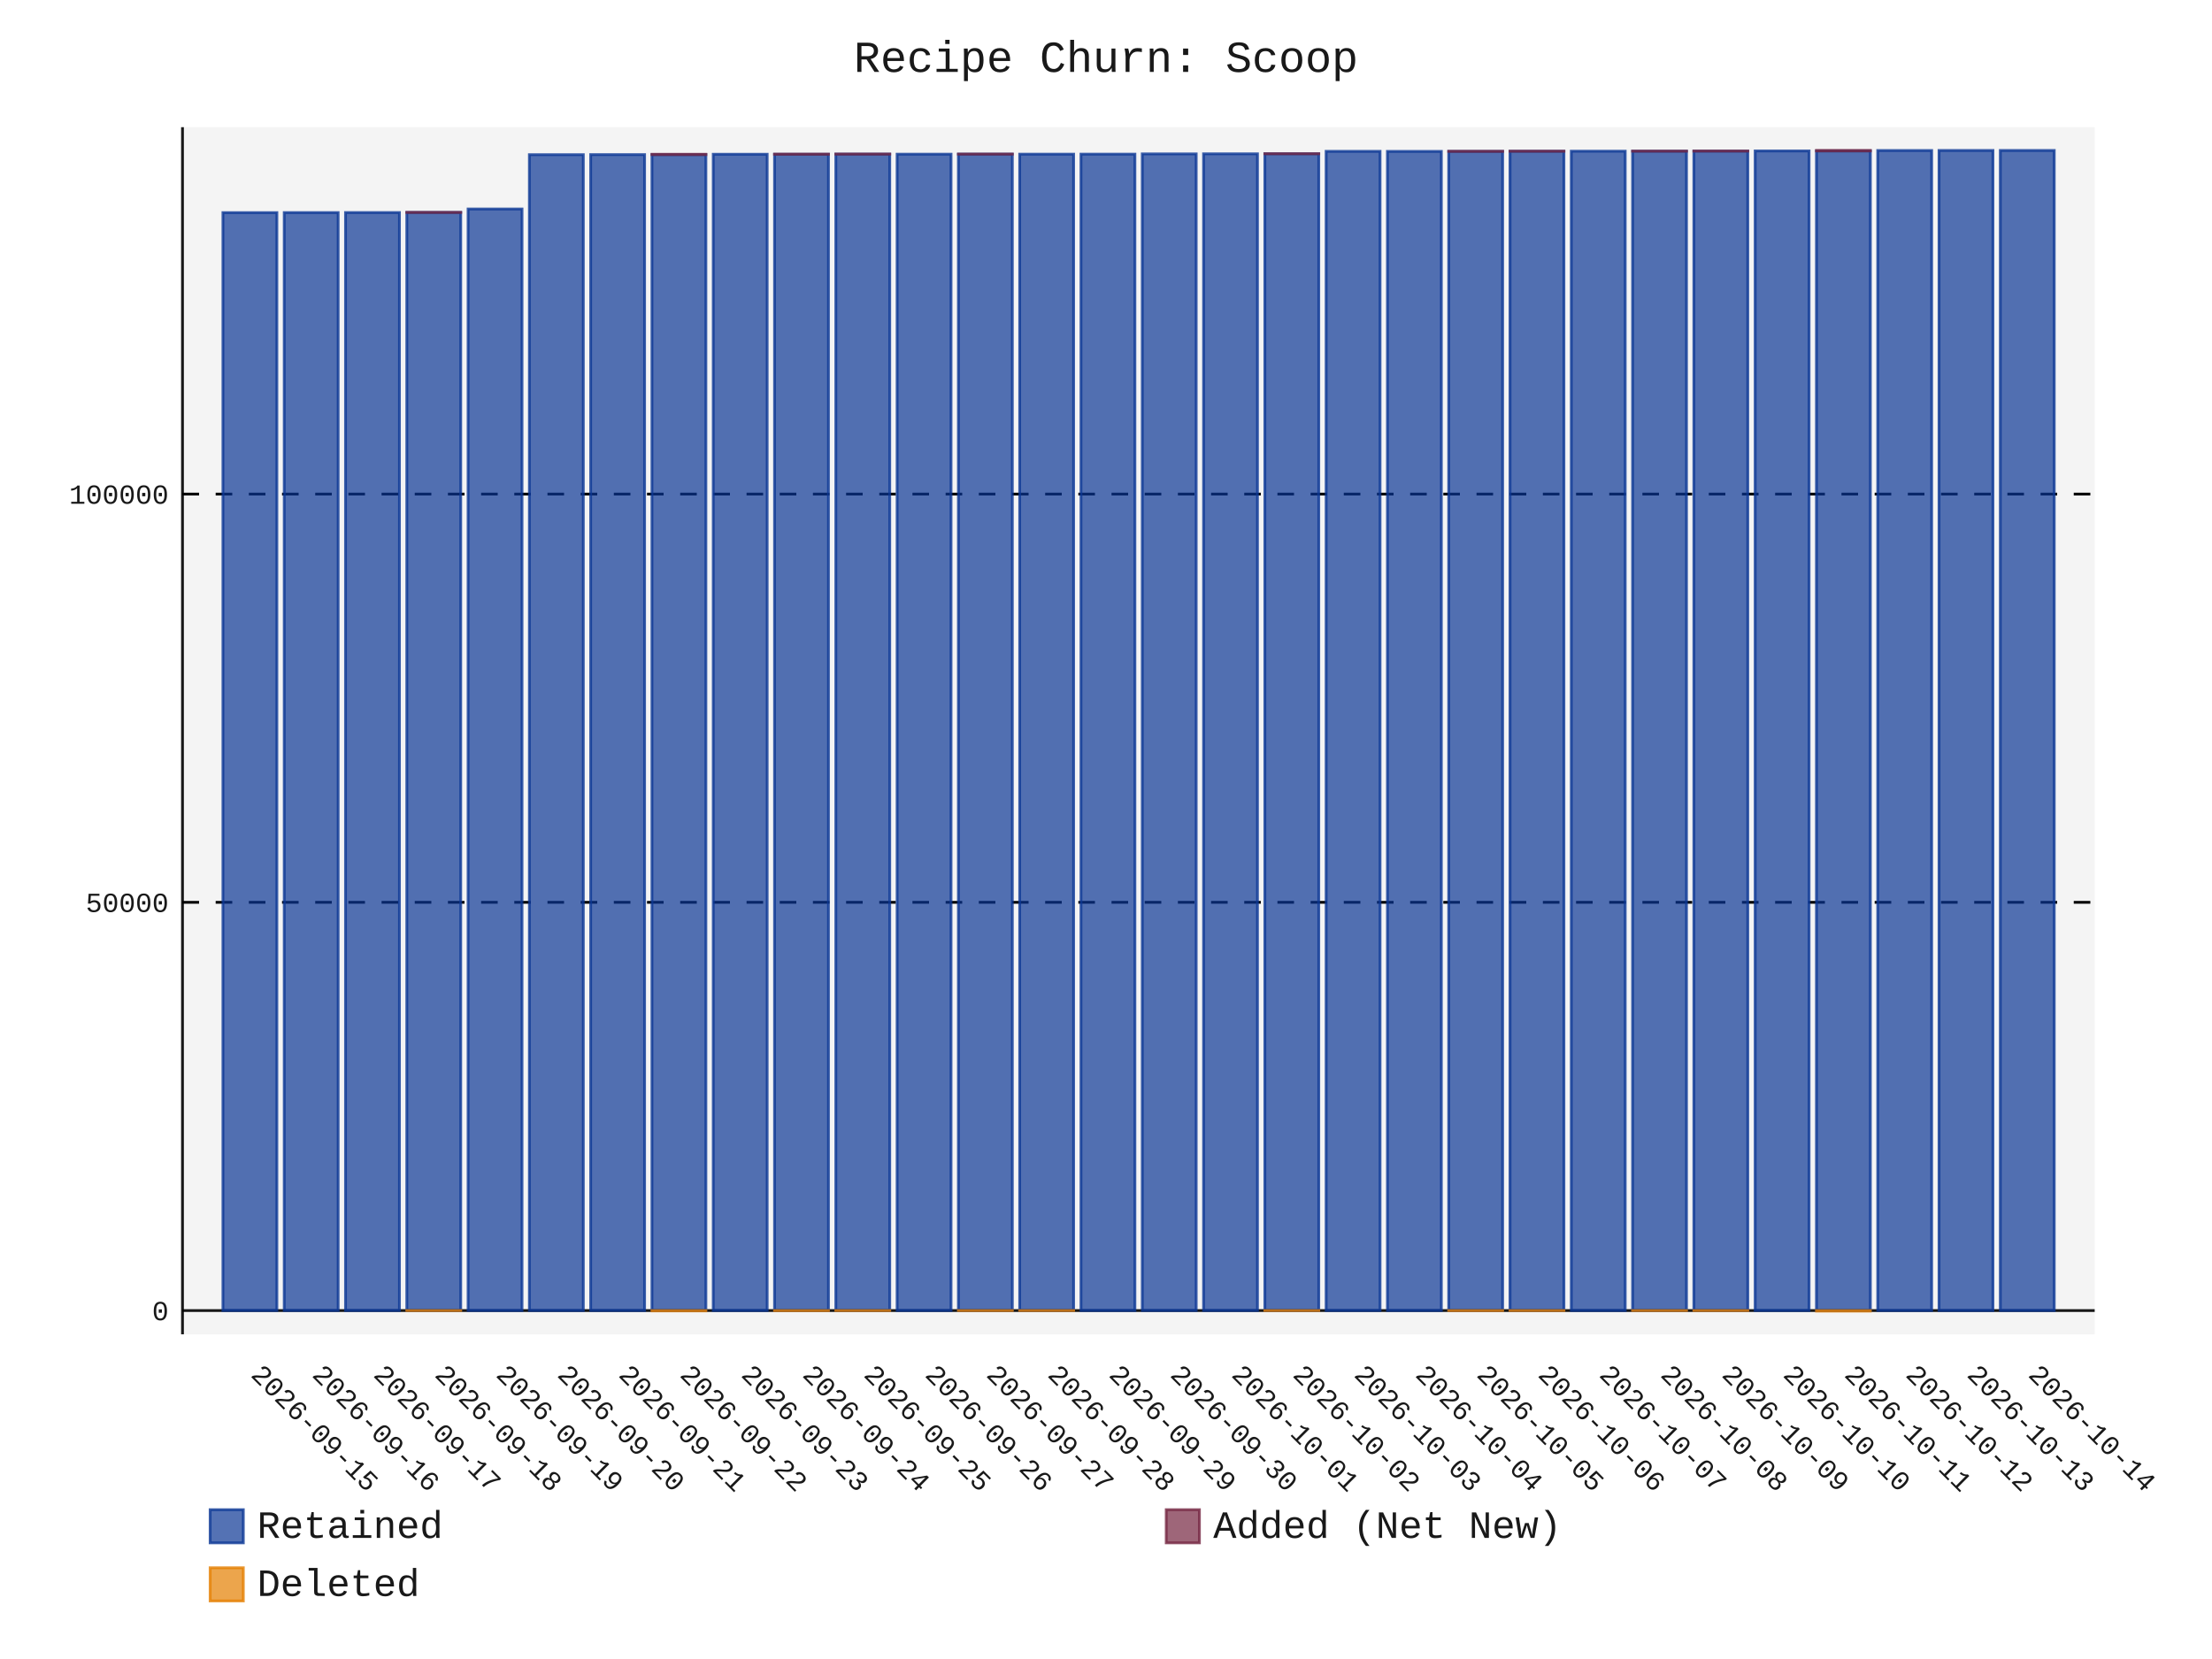
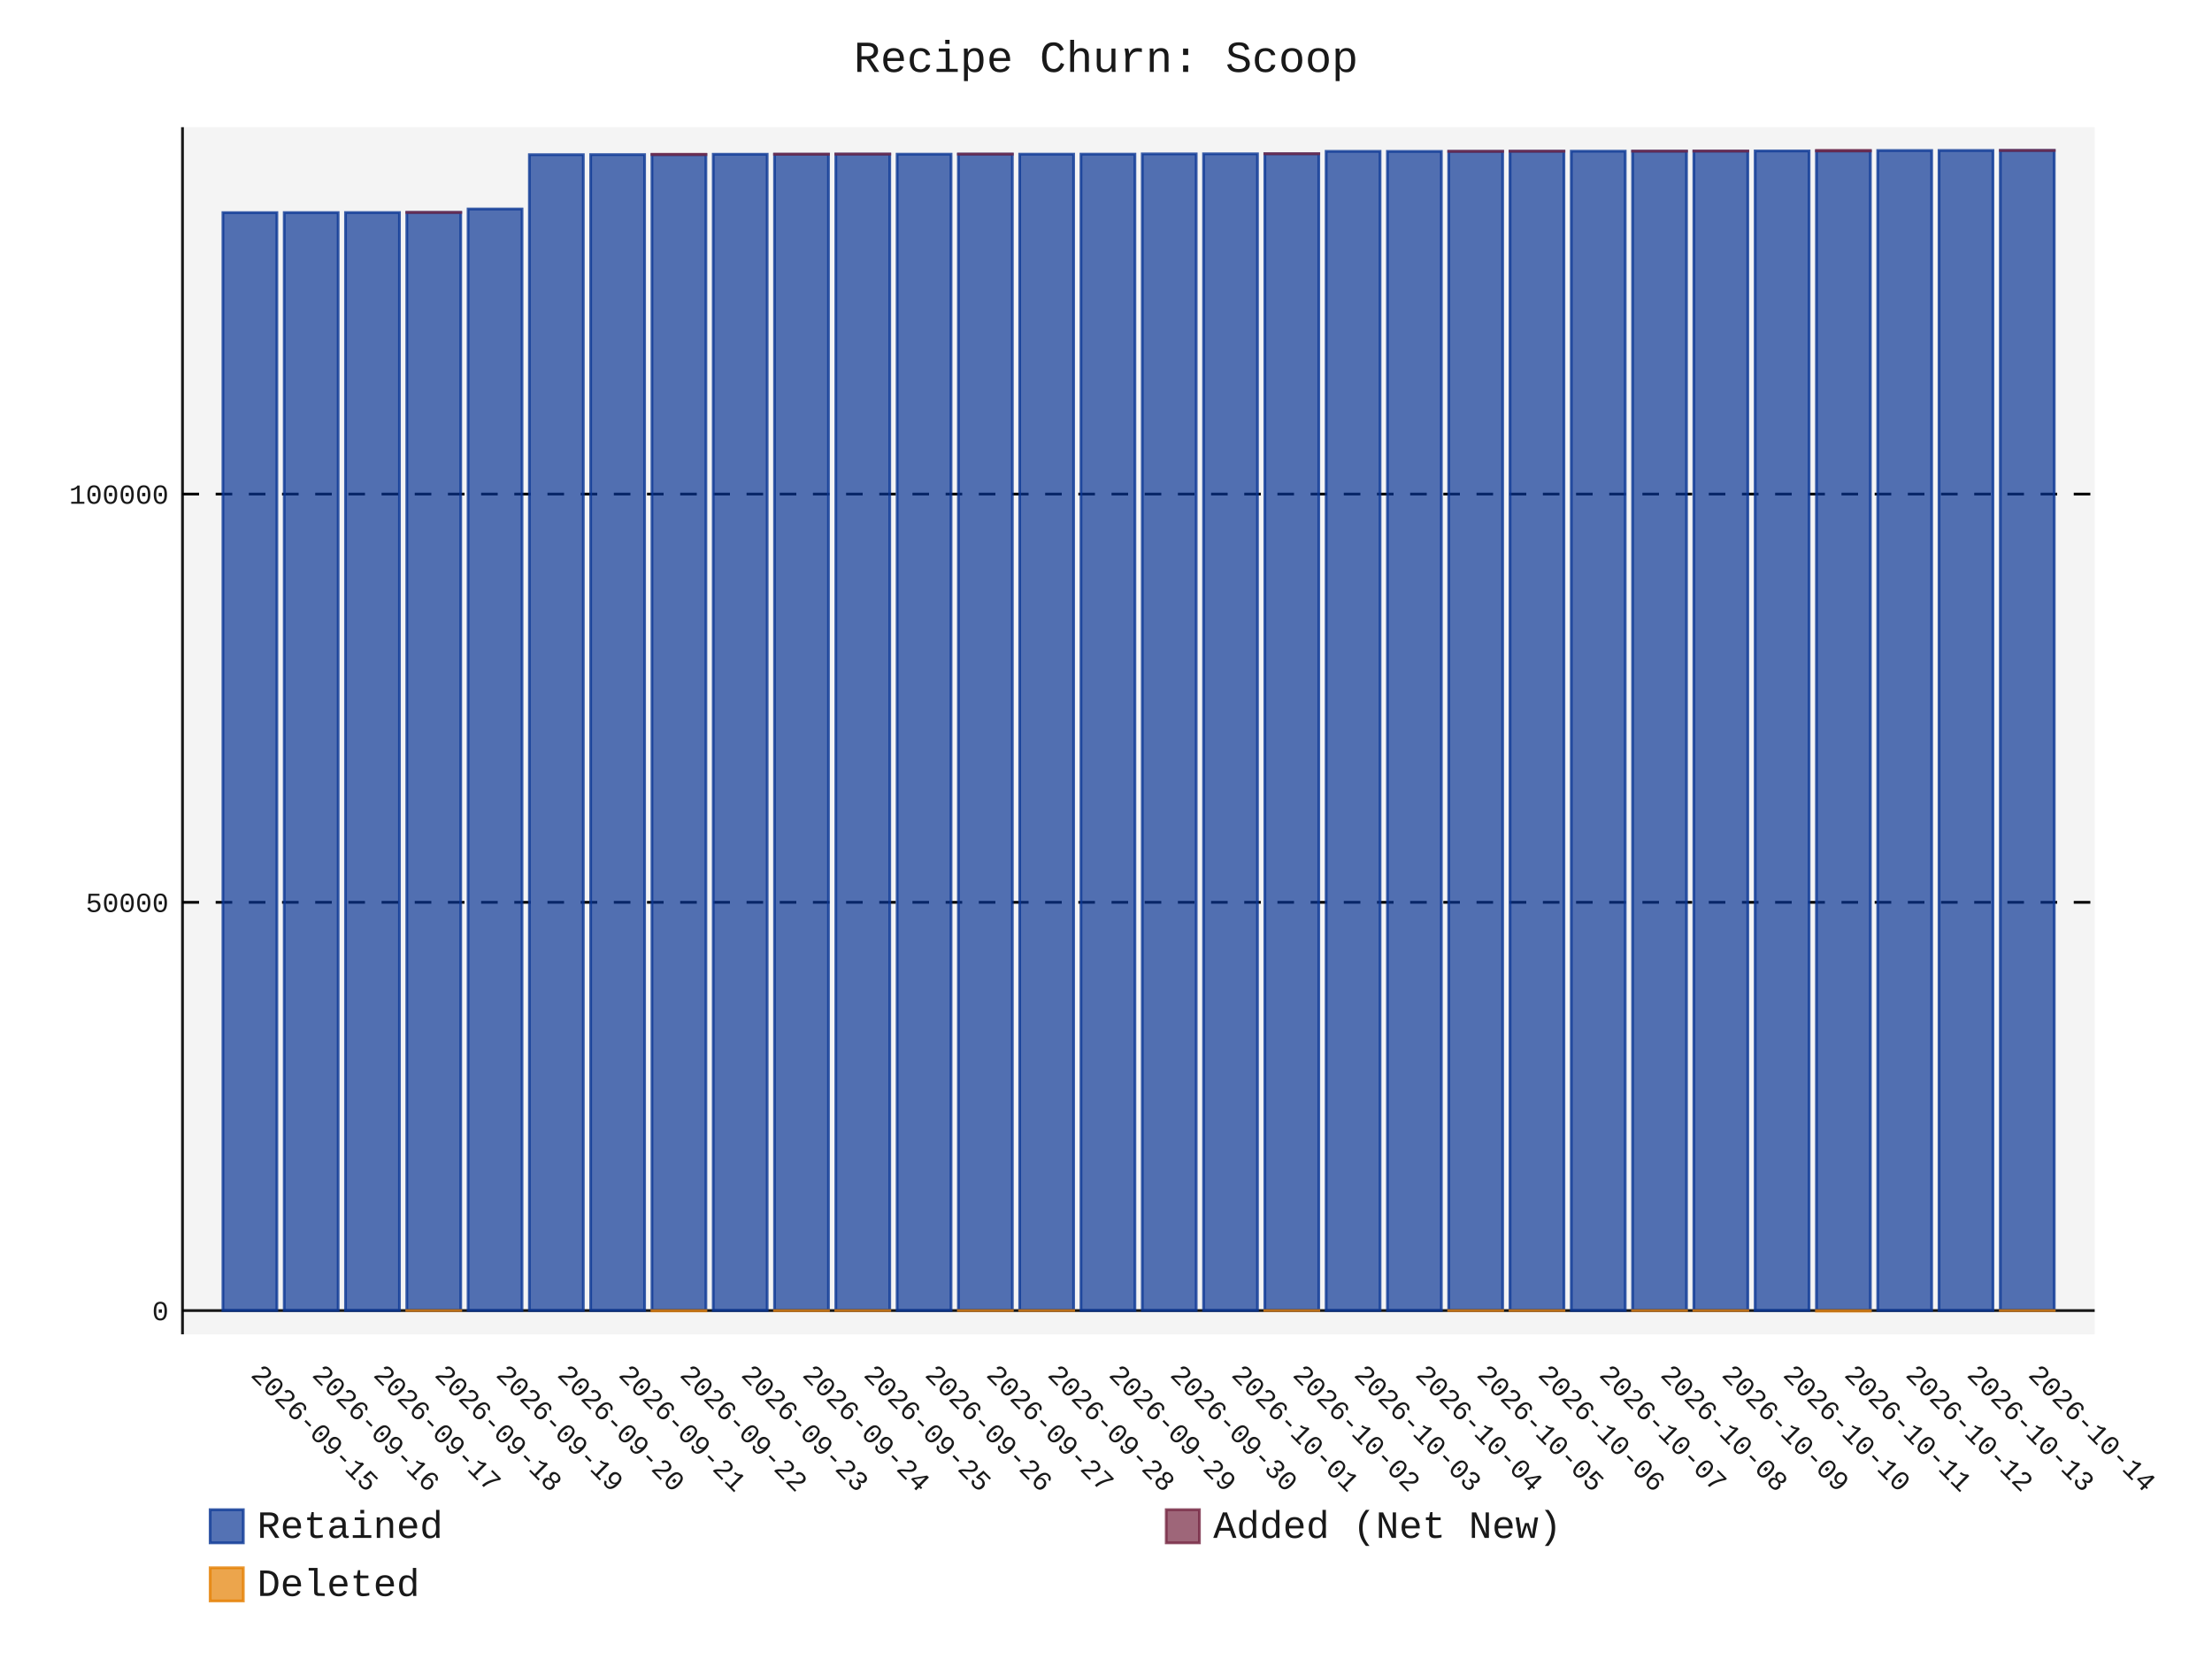
- <svg xmlns="http://www.w3.org/2000/svg" id="chart-2f1588d4-41f0-485a-9c06-d2324a3555c1" class="pygal-chart" viewBox="0 0 800 600">
+ <svg xmlns="http://www.w3.org/2000/svg" id="chart-e71af304-2ddf-4c70-80a6-e0cc344e210e" class="pygal-chart" viewBox="0 0 800 600">
  <defs>
-     <style type="text/css">#chart-2f1588d4-41f0-485a-9c06-d2324a3555c1{-webkit-user-select:none;-webkit-font-smoothing:antialiased;font-family:Consolas,"Liberation Mono",Menlo,Courier,monospace}#chart-2f1588d4-41f0-485a-9c06-d2324a3555c1 .title{font-family:Consolas,"Liberation Mono",Menlo,Courier,monospace;font-size:16px}#chart-2f1588d4-41f0-485a-9c06-d2324a3555c1 .legends .legend text{font-family:Consolas,"Liberation Mono",Menlo,Courier,monospace;font-size:14px}#chart-2f1588d4-41f0-485a-9c06-d2324a3555c1 .axis text{font-family:Consolas,"Liberation Mono",Menlo,Courier,monospace;font-size:10px}#chart-2f1588d4-41f0-485a-9c06-d2324a3555c1 .axis text.major{font-family:Consolas,"Liberation Mono",Menlo,Courier,monospace;font-size:10px}#chart-2f1588d4-41f0-485a-9c06-d2324a3555c1 .text-overlay text.value{font-family:Consolas,"Liberation Mono",Menlo,Courier,monospace;font-size:16px}#chart-2f1588d4-41f0-485a-9c06-d2324a3555c1 .text-overlay text.label{font-family:Consolas,"Liberation Mono",Menlo,Courier,monospace;font-size:10px}#chart-2f1588d4-41f0-485a-9c06-d2324a3555c1 .tooltip{font-family:Consolas,"Liberation Mono",Menlo,Courier,monospace;font-size:14px}#chart-2f1588d4-41f0-485a-9c06-d2324a3555c1 text.no_data{font-family:Consolas,"Liberation Mono",Menlo,Courier,monospace;font-size:64px}
- #chart-2f1588d4-41f0-485a-9c06-d2324a3555c1{background-color:transparent}#chart-2f1588d4-41f0-485a-9c06-d2324a3555c1 path,#chart-2f1588d4-41f0-485a-9c06-d2324a3555c1 line,#chart-2f1588d4-41f0-485a-9c06-d2324a3555c1 rect,#chart-2f1588d4-41f0-485a-9c06-d2324a3555c1 circle{-webkit-transition:150ms;-moz-transition:150ms;transition:150ms}#chart-2f1588d4-41f0-485a-9c06-d2324a3555c1 .graph &gt; .background{fill:transparent}#chart-2f1588d4-41f0-485a-9c06-d2324a3555c1 .plot &gt; .background{fill:rgba(240,240,240,0.7)}#chart-2f1588d4-41f0-485a-9c06-d2324a3555c1 .graph{fill:rgba(0,0,0,0.9)}#chart-2f1588d4-41f0-485a-9c06-d2324a3555c1 text.no_data{fill:rgba(0,0,0,0.9)}#chart-2f1588d4-41f0-485a-9c06-d2324a3555c1 .title{fill:rgba(0,0,0,0.9)}#chart-2f1588d4-41f0-485a-9c06-d2324a3555c1 .legends .legend text{fill:rgba(0,0,0,0.9)}#chart-2f1588d4-41f0-485a-9c06-d2324a3555c1 .legends .legend:hover text{fill:rgba(0,0,0,0.9)}#chart-2f1588d4-41f0-485a-9c06-d2324a3555c1 .axis .line{stroke:rgba(0,0,0,0.9)}#chart-2f1588d4-41f0-485a-9c06-d2324a3555c1 .axis .guide.line{stroke:rgba(0,0,0,0.5)}#chart-2f1588d4-41f0-485a-9c06-d2324a3555c1 .axis .major.line{stroke:rgba(0,0,0,0.9)}#chart-2f1588d4-41f0-485a-9c06-d2324a3555c1 .axis text.major{fill:rgba(0,0,0,0.9)}#chart-2f1588d4-41f0-485a-9c06-d2324a3555c1 .axis.y .guides:hover .guide.line,#chart-2f1588d4-41f0-485a-9c06-d2324a3555c1 .line-graph .axis.x .guides:hover .guide.line,#chart-2f1588d4-41f0-485a-9c06-d2324a3555c1 .stackedline-graph .axis.x .guides:hover .guide.line,#chart-2f1588d4-41f0-485a-9c06-d2324a3555c1 .xy-graph .axis.x .guides:hover .guide.line{stroke:rgba(0,0,0,0.9)}#chart-2f1588d4-41f0-485a-9c06-d2324a3555c1 .axis .guides:hover text{fill:rgba(0,0,0,0.9)}#chart-2f1588d4-41f0-485a-9c06-d2324a3555c1 .reactive{fill-opacity:.7;stroke-opacity:.8;stroke-width:1}#chart-2f1588d4-41f0-485a-9c06-d2324a3555c1 .ci{stroke:rgba(0,0,0,0.9)}#chart-2f1588d4-41f0-485a-9c06-d2324a3555c1 .reactive.active,#chart-2f1588d4-41f0-485a-9c06-d2324a3555c1 .active .reactive{fill-opacity:.8;stroke-opacity:.9;stroke-width:4}#chart-2f1588d4-41f0-485a-9c06-d2324a3555c1 .ci .reactive.active{stroke-width:1.5}#chart-2f1588d4-41f0-485a-9c06-d2324a3555c1 .series text{fill:rgba(0,0,0,0.9)}#chart-2f1588d4-41f0-485a-9c06-d2324a3555c1 .tooltip rect{fill:rgba(240,240,240,0.7);stroke:rgba(0,0,0,0.9);-webkit-transition:opacity 150ms;-moz-transition:opacity 150ms;transition:opacity 150ms}#chart-2f1588d4-41f0-485a-9c06-d2324a3555c1 .tooltip .label{fill:rgba(0,0,0,0.9)}#chart-2f1588d4-41f0-485a-9c06-d2324a3555c1 .tooltip .label{fill:rgba(0,0,0,0.9)}#chart-2f1588d4-41f0-485a-9c06-d2324a3555c1 .tooltip .legend{font-size:.8em;fill:rgba(0,0,0,0.5)}#chart-2f1588d4-41f0-485a-9c06-d2324a3555c1 .tooltip .x_label{font-size:.6em;fill:rgba(0,0,0,0.9)}#chart-2f1588d4-41f0-485a-9c06-d2324a3555c1 .tooltip .xlink{font-size:.5em;text-decoration:underline}#chart-2f1588d4-41f0-485a-9c06-d2324a3555c1 .tooltip .value{font-size:1.5em}#chart-2f1588d4-41f0-485a-9c06-d2324a3555c1 .bound{font-size:.5em}#chart-2f1588d4-41f0-485a-9c06-d2324a3555c1 .max-value{font-size:.75em;fill:rgba(0,0,0,0.5)}#chart-2f1588d4-41f0-485a-9c06-d2324a3555c1 .map-element{fill:rgba(240,240,240,0.7);stroke:rgba(0,0,0,0.5) !important}#chart-2f1588d4-41f0-485a-9c06-d2324a3555c1 .map-element .reactive{fill-opacity:inherit;stroke-opacity:inherit}#chart-2f1588d4-41f0-485a-9c06-d2324a3555c1 .color-0,#chart-2f1588d4-41f0-485a-9c06-d2324a3555c1 .color-0 a:visited{stroke:rgb(12,55,149);fill:rgb(12,55,149)}#chart-2f1588d4-41f0-485a-9c06-d2324a3555c1 .color-1,#chart-2f1588d4-41f0-485a-9c06-d2324a3555c1 .color-1 a:visited{stroke:rgb(117,38,65);fill:rgb(117,38,65)}#chart-2f1588d4-41f0-485a-9c06-d2324a3555c1 .color-2,#chart-2f1588d4-41f0-485a-9c06-d2324a3555c1 .color-2 a:visited{stroke:rgb(228,127,0);fill:rgb(228,127,0)}#chart-2f1588d4-41f0-485a-9c06-d2324a3555c1 .text-overlay .color-0 text{fill:black}#chart-2f1588d4-41f0-485a-9c06-d2324a3555c1 .text-overlay .color-1 text{fill:black}#chart-2f1588d4-41f0-485a-9c06-d2324a3555c1 .text-overlay .color-2 text{fill:black}
- #chart-2f1588d4-41f0-485a-9c06-d2324a3555c1 text.no_data{text-anchor:middle}#chart-2f1588d4-41f0-485a-9c06-d2324a3555c1 .guide.line{fill:none}#chart-2f1588d4-41f0-485a-9c06-d2324a3555c1 .centered{text-anchor:middle}#chart-2f1588d4-41f0-485a-9c06-d2324a3555c1 .title{text-anchor:middle}#chart-2f1588d4-41f0-485a-9c06-d2324a3555c1 .legends .legend text{fill-opacity:1}#chart-2f1588d4-41f0-485a-9c06-d2324a3555c1 .axis.x text{text-anchor:middle}#chart-2f1588d4-41f0-485a-9c06-d2324a3555c1 .axis.x:not(.web) text[transform]{text-anchor:start}#chart-2f1588d4-41f0-485a-9c06-d2324a3555c1 .axis.x:not(.web) text[transform].backwards{text-anchor:end}#chart-2f1588d4-41f0-485a-9c06-d2324a3555c1 .axis.y text{text-anchor:end}#chart-2f1588d4-41f0-485a-9c06-d2324a3555c1 .axis.y text[transform].backwards{text-anchor:start}#chart-2f1588d4-41f0-485a-9c06-d2324a3555c1 .axis.y2 text{text-anchor:start}#chart-2f1588d4-41f0-485a-9c06-d2324a3555c1 .axis.y2 text[transform].backwards{text-anchor:end}#chart-2f1588d4-41f0-485a-9c06-d2324a3555c1 .axis .guide.line{stroke-dasharray:4,4;stroke:black}#chart-2f1588d4-41f0-485a-9c06-d2324a3555c1 .axis .major.guide.line{stroke-dasharray:6,6;stroke:black}#chart-2f1588d4-41f0-485a-9c06-d2324a3555c1 .horizontal .axis.y .guide.line,#chart-2f1588d4-41f0-485a-9c06-d2324a3555c1 .horizontal .axis.y2 .guide.line,#chart-2f1588d4-41f0-485a-9c06-d2324a3555c1 .vertical .axis.x .guide.line{opacity:0}#chart-2f1588d4-41f0-485a-9c06-d2324a3555c1 .horizontal .axis.always_show .guide.line,#chart-2f1588d4-41f0-485a-9c06-d2324a3555c1 .vertical .axis.always_show .guide.line{opacity:1 !important}#chart-2f1588d4-41f0-485a-9c06-d2324a3555c1 .axis.y .guides:hover .guide.line,#chart-2f1588d4-41f0-485a-9c06-d2324a3555c1 .axis.y2 .guides:hover .guide.line,#chart-2f1588d4-41f0-485a-9c06-d2324a3555c1 .axis.x .guides:hover .guide.line{opacity:1}#chart-2f1588d4-41f0-485a-9c06-d2324a3555c1 .axis .guides:hover text{opacity:1}#chart-2f1588d4-41f0-485a-9c06-d2324a3555c1 .nofill{fill:none}#chart-2f1588d4-41f0-485a-9c06-d2324a3555c1 .subtle-fill{fill-opacity:.2}#chart-2f1588d4-41f0-485a-9c06-d2324a3555c1 .dot{stroke-width:1px;fill-opacity:1;stroke-opacity:1}#chart-2f1588d4-41f0-485a-9c06-d2324a3555c1 .dot.active{stroke-width:5px}#chart-2f1588d4-41f0-485a-9c06-d2324a3555c1 .dot.negative{fill:transparent}#chart-2f1588d4-41f0-485a-9c06-d2324a3555c1 text,#chart-2f1588d4-41f0-485a-9c06-d2324a3555c1 tspan{stroke:none !important}#chart-2f1588d4-41f0-485a-9c06-d2324a3555c1 .series text.active{opacity:1}#chart-2f1588d4-41f0-485a-9c06-d2324a3555c1 .tooltip rect{fill-opacity:.95;stroke-width:.5}#chart-2f1588d4-41f0-485a-9c06-d2324a3555c1 .tooltip text{fill-opacity:1}#chart-2f1588d4-41f0-485a-9c06-d2324a3555c1 .showable{visibility:hidden}#chart-2f1588d4-41f0-485a-9c06-d2324a3555c1 .showable.shown{visibility:visible}#chart-2f1588d4-41f0-485a-9c06-d2324a3555c1 .gauge-background{fill:rgba(229,229,229,1);stroke:none}#chart-2f1588d4-41f0-485a-9c06-d2324a3555c1 .bg-lines{stroke:transparent;stroke-width:2px}</style>
+     <style type="text/css">#chart-e71af304-2ddf-4c70-80a6-e0cc344e210e{-webkit-user-select:none;-webkit-font-smoothing:antialiased;font-family:Consolas,"Liberation Mono",Menlo,Courier,monospace}#chart-e71af304-2ddf-4c70-80a6-e0cc344e210e .title{font-family:Consolas,"Liberation Mono",Menlo,Courier,monospace;font-size:16px}#chart-e71af304-2ddf-4c70-80a6-e0cc344e210e .legends .legend text{font-family:Consolas,"Liberation Mono",Menlo,Courier,monospace;font-size:14px}#chart-e71af304-2ddf-4c70-80a6-e0cc344e210e .axis text{font-family:Consolas,"Liberation Mono",Menlo,Courier,monospace;font-size:10px}#chart-e71af304-2ddf-4c70-80a6-e0cc344e210e .axis text.major{font-family:Consolas,"Liberation Mono",Menlo,Courier,monospace;font-size:10px}#chart-e71af304-2ddf-4c70-80a6-e0cc344e210e .text-overlay text.value{font-family:Consolas,"Liberation Mono",Menlo,Courier,monospace;font-size:16px}#chart-e71af304-2ddf-4c70-80a6-e0cc344e210e .text-overlay text.label{font-family:Consolas,"Liberation Mono",Menlo,Courier,monospace;font-size:10px}#chart-e71af304-2ddf-4c70-80a6-e0cc344e210e .tooltip{font-family:Consolas,"Liberation Mono",Menlo,Courier,monospace;font-size:14px}#chart-e71af304-2ddf-4c70-80a6-e0cc344e210e text.no_data{font-family:Consolas,"Liberation Mono",Menlo,Courier,monospace;font-size:64px}
+ #chart-e71af304-2ddf-4c70-80a6-e0cc344e210e{background-color:transparent}#chart-e71af304-2ddf-4c70-80a6-e0cc344e210e path,#chart-e71af304-2ddf-4c70-80a6-e0cc344e210e line,#chart-e71af304-2ddf-4c70-80a6-e0cc344e210e rect,#chart-e71af304-2ddf-4c70-80a6-e0cc344e210e circle{-webkit-transition:150ms;-moz-transition:150ms;transition:150ms}#chart-e71af304-2ddf-4c70-80a6-e0cc344e210e .graph &gt; .background{fill:transparent}#chart-e71af304-2ddf-4c70-80a6-e0cc344e210e .plot &gt; .background{fill:rgba(240,240,240,0.7)}#chart-e71af304-2ddf-4c70-80a6-e0cc344e210e .graph{fill:rgba(0,0,0,0.9)}#chart-e71af304-2ddf-4c70-80a6-e0cc344e210e text.no_data{fill:rgba(0,0,0,0.9)}#chart-e71af304-2ddf-4c70-80a6-e0cc344e210e .title{fill:rgba(0,0,0,0.9)}#chart-e71af304-2ddf-4c70-80a6-e0cc344e210e .legends .legend text{fill:rgba(0,0,0,0.9)}#chart-e71af304-2ddf-4c70-80a6-e0cc344e210e .legends .legend:hover text{fill:rgba(0,0,0,0.9)}#chart-e71af304-2ddf-4c70-80a6-e0cc344e210e .axis .line{stroke:rgba(0,0,0,0.9)}#chart-e71af304-2ddf-4c70-80a6-e0cc344e210e .axis .guide.line{stroke:rgba(0,0,0,0.5)}#chart-e71af304-2ddf-4c70-80a6-e0cc344e210e .axis .major.line{stroke:rgba(0,0,0,0.9)}#chart-e71af304-2ddf-4c70-80a6-e0cc344e210e .axis text.major{fill:rgba(0,0,0,0.9)}#chart-e71af304-2ddf-4c70-80a6-e0cc344e210e .axis.y .guides:hover .guide.line,#chart-e71af304-2ddf-4c70-80a6-e0cc344e210e .line-graph .axis.x .guides:hover .guide.line,#chart-e71af304-2ddf-4c70-80a6-e0cc344e210e .stackedline-graph .axis.x .guides:hover .guide.line,#chart-e71af304-2ddf-4c70-80a6-e0cc344e210e .xy-graph .axis.x .guides:hover .guide.line{stroke:rgba(0,0,0,0.9)}#chart-e71af304-2ddf-4c70-80a6-e0cc344e210e .axis .guides:hover text{fill:rgba(0,0,0,0.9)}#chart-e71af304-2ddf-4c70-80a6-e0cc344e210e .reactive{fill-opacity:.7;stroke-opacity:.8;stroke-width:1}#chart-e71af304-2ddf-4c70-80a6-e0cc344e210e .ci{stroke:rgba(0,0,0,0.9)}#chart-e71af304-2ddf-4c70-80a6-e0cc344e210e .reactive.active,#chart-e71af304-2ddf-4c70-80a6-e0cc344e210e .active .reactive{fill-opacity:.8;stroke-opacity:.9;stroke-width:4}#chart-e71af304-2ddf-4c70-80a6-e0cc344e210e .ci .reactive.active{stroke-width:1.5}#chart-e71af304-2ddf-4c70-80a6-e0cc344e210e .series text{fill:rgba(0,0,0,0.9)}#chart-e71af304-2ddf-4c70-80a6-e0cc344e210e .tooltip rect{fill:rgba(240,240,240,0.7);stroke:rgba(0,0,0,0.9);-webkit-transition:opacity 150ms;-moz-transition:opacity 150ms;transition:opacity 150ms}#chart-e71af304-2ddf-4c70-80a6-e0cc344e210e .tooltip .label{fill:rgba(0,0,0,0.9)}#chart-e71af304-2ddf-4c70-80a6-e0cc344e210e .tooltip .label{fill:rgba(0,0,0,0.9)}#chart-e71af304-2ddf-4c70-80a6-e0cc344e210e .tooltip .legend{font-size:.8em;fill:rgba(0,0,0,0.5)}#chart-e71af304-2ddf-4c70-80a6-e0cc344e210e .tooltip .x_label{font-size:.6em;fill:rgba(0,0,0,0.9)}#chart-e71af304-2ddf-4c70-80a6-e0cc344e210e .tooltip .xlink{font-size:.5em;text-decoration:underline}#chart-e71af304-2ddf-4c70-80a6-e0cc344e210e .tooltip .value{font-size:1.5em}#chart-e71af304-2ddf-4c70-80a6-e0cc344e210e .bound{font-size:.5em}#chart-e71af304-2ddf-4c70-80a6-e0cc344e210e .max-value{font-size:.75em;fill:rgba(0,0,0,0.5)}#chart-e71af304-2ddf-4c70-80a6-e0cc344e210e .map-element{fill:rgba(240,240,240,0.7);stroke:rgba(0,0,0,0.5) !important}#chart-e71af304-2ddf-4c70-80a6-e0cc344e210e .map-element .reactive{fill-opacity:inherit;stroke-opacity:inherit}#chart-e71af304-2ddf-4c70-80a6-e0cc344e210e .color-0,#chart-e71af304-2ddf-4c70-80a6-e0cc344e210e .color-0 a:visited{stroke:rgb(12,55,149);fill:rgb(12,55,149)}#chart-e71af304-2ddf-4c70-80a6-e0cc344e210e .color-1,#chart-e71af304-2ddf-4c70-80a6-e0cc344e210e .color-1 a:visited{stroke:rgb(117,38,65);fill:rgb(117,38,65)}#chart-e71af304-2ddf-4c70-80a6-e0cc344e210e .color-2,#chart-e71af304-2ddf-4c70-80a6-e0cc344e210e .color-2 a:visited{stroke:rgb(228,127,0);fill:rgb(228,127,0)}#chart-e71af304-2ddf-4c70-80a6-e0cc344e210e .text-overlay .color-0 text{fill:black}#chart-e71af304-2ddf-4c70-80a6-e0cc344e210e .text-overlay .color-1 text{fill:black}#chart-e71af304-2ddf-4c70-80a6-e0cc344e210e .text-overlay .color-2 text{fill:black}
+ #chart-e71af304-2ddf-4c70-80a6-e0cc344e210e text.no_data{text-anchor:middle}#chart-e71af304-2ddf-4c70-80a6-e0cc344e210e .guide.line{fill:none}#chart-e71af304-2ddf-4c70-80a6-e0cc344e210e .centered{text-anchor:middle}#chart-e71af304-2ddf-4c70-80a6-e0cc344e210e .title{text-anchor:middle}#chart-e71af304-2ddf-4c70-80a6-e0cc344e210e .legends .legend text{fill-opacity:1}#chart-e71af304-2ddf-4c70-80a6-e0cc344e210e .axis.x text{text-anchor:middle}#chart-e71af304-2ddf-4c70-80a6-e0cc344e210e .axis.x:not(.web) text[transform]{text-anchor:start}#chart-e71af304-2ddf-4c70-80a6-e0cc344e210e .axis.x:not(.web) text[transform].backwards{text-anchor:end}#chart-e71af304-2ddf-4c70-80a6-e0cc344e210e .axis.y text{text-anchor:end}#chart-e71af304-2ddf-4c70-80a6-e0cc344e210e .axis.y text[transform].backwards{text-anchor:start}#chart-e71af304-2ddf-4c70-80a6-e0cc344e210e .axis.y2 text{text-anchor:start}#chart-e71af304-2ddf-4c70-80a6-e0cc344e210e .axis.y2 text[transform].backwards{text-anchor:end}#chart-e71af304-2ddf-4c70-80a6-e0cc344e210e .axis .guide.line{stroke-dasharray:4,4;stroke:black}#chart-e71af304-2ddf-4c70-80a6-e0cc344e210e .axis .major.guide.line{stroke-dasharray:6,6;stroke:black}#chart-e71af304-2ddf-4c70-80a6-e0cc344e210e .horizontal .axis.y .guide.line,#chart-e71af304-2ddf-4c70-80a6-e0cc344e210e .horizontal .axis.y2 .guide.line,#chart-e71af304-2ddf-4c70-80a6-e0cc344e210e .vertical .axis.x .guide.line{opacity:0}#chart-e71af304-2ddf-4c70-80a6-e0cc344e210e .horizontal .axis.always_show .guide.line,#chart-e71af304-2ddf-4c70-80a6-e0cc344e210e .vertical .axis.always_show .guide.line{opacity:1 !important}#chart-e71af304-2ddf-4c70-80a6-e0cc344e210e .axis.y .guides:hover .guide.line,#chart-e71af304-2ddf-4c70-80a6-e0cc344e210e .axis.y2 .guides:hover .guide.line,#chart-e71af304-2ddf-4c70-80a6-e0cc344e210e .axis.x .guides:hover .guide.line{opacity:1}#chart-e71af304-2ddf-4c70-80a6-e0cc344e210e .axis .guides:hover text{opacity:1}#chart-e71af304-2ddf-4c70-80a6-e0cc344e210e .nofill{fill:none}#chart-e71af304-2ddf-4c70-80a6-e0cc344e210e .subtle-fill{fill-opacity:.2}#chart-e71af304-2ddf-4c70-80a6-e0cc344e210e .dot{stroke-width:1px;fill-opacity:1;stroke-opacity:1}#chart-e71af304-2ddf-4c70-80a6-e0cc344e210e .dot.active{stroke-width:5px}#chart-e71af304-2ddf-4c70-80a6-e0cc344e210e .dot.negative{fill:transparent}#chart-e71af304-2ddf-4c70-80a6-e0cc344e210e text,#chart-e71af304-2ddf-4c70-80a6-e0cc344e210e tspan{stroke:none !important}#chart-e71af304-2ddf-4c70-80a6-e0cc344e210e .series text.active{opacity:1}#chart-e71af304-2ddf-4c70-80a6-e0cc344e210e .tooltip rect{fill-opacity:.95;stroke-width:.5}#chart-e71af304-2ddf-4c70-80a6-e0cc344e210e .tooltip text{fill-opacity:1}#chart-e71af304-2ddf-4c70-80a6-e0cc344e210e .showable{visibility:hidden}#chart-e71af304-2ddf-4c70-80a6-e0cc344e210e .showable.shown{visibility:visible}#chart-e71af304-2ddf-4c70-80a6-e0cc344e210e .gauge-background{fill:rgba(229,229,229,1);stroke:none}#chart-e71af304-2ddf-4c70-80a6-e0cc344e210e .bg-lines{stroke:transparent;stroke-width:2px}</style>
  </defs>
  <g class="graph stackedbar-graph vertical">
    <rect x="0" y="0" width="800" height="600" class="background" />
    <g transform="translate(66, 46)" class="plot">
      <rect x="0" y="0" width="691.574" height="436.574" class="background" />
      <g class="axis y always_show">
        <g class="guides">
          <path d="M0 427.983 h691.574" class="axis major line" />
          <text x="-5" y="431.483" class="major">0</text>
        </g>
        <g class="guides">
          <path d="M0 280.337 h691.574" class="major guide line" />
          <text x="-5" y="283.837" class="major">50000</text>
        </g>
        <g class="guides">
          <path d="M0 132.69 h691.574" class="major guide line" />
          <text x="-5" y="136.19" class="major">100000</text>
        </g>
      </g>
      <g class="axis x">
        <path d="M0 0 v436.574" class="line" />
        <g class="guides">
          <path d="M24.382 0 v436.574" class="guide line" />
          <text x="24.382" y="451.574" class="" transform="rotate(45 24.3824 451.5736)">2026-09-15</text>
        </g>
        <g class="guides">
          <path d="M46.548 0 v436.574" class="guide line" />
          <text x="46.548" y="451.574" class="" transform="rotate(45 46.54822 451.5736)">2026-09-16</text>
        </g>
        <g class="guides">
          <path d="M68.714 0 v436.574" class="guide line" />
          <text x="68.714" y="451.574" class="" transform="rotate(45 68.71404 451.5736)">2026-09-17</text>
        </g>
        <g class="guides">
          <path d="M90.88 0 v436.574" class="guide line" />
          <text x="90.88" y="451.574" class="" transform="rotate(45 90.87986 451.5736)">2026-09-18</text>
        </g>
        <g class="guides">
          <path d="M113.046 0 v436.574" class="guide line" />
          <text x="113.046" y="451.574" class="" transform="rotate(45 113.0457 451.5736)">2026-09-19</text>
        </g>
        <g class="guides">
          <path d="M135.212 0 v436.574" class="guide line" />
          <text x="135.212" y="451.574" class="" transform="rotate(45 135.2115 451.5736)">2026-09-20</text>
        </g>
        <g class="guides">
          <path d="M157.377 0 v436.574" class="guide line" />
          <text x="157.377" y="451.574" class="" transform="rotate(45 157.3773 451.5736)">2026-09-21</text>
        </g>
        <g class="guides">
          <path d="M179.543 0 v436.574" class="guide line" />
          <text x="179.543" y="451.574" class="" transform="rotate(45 179.5431 451.5736)">2026-09-22</text>
        </g>
        <g class="guides">
          <path d="M201.709 0 v436.574" class="guide line" />
          <text x="201.709" y="451.574" class="" transform="rotate(45 201.709 451.5736)">2026-09-23</text>
        </g>
        <g class="guides">
          <path d="M223.875 0 v436.574" class="guide line" />
          <text x="223.875" y="451.574" class="" transform="rotate(45 223.8748 451.5736)">2026-09-24</text>
        </g>
        <g class="guides">
          <path d="M246.041 0 v436.574" class="guide line" />
          <text x="246.041" y="451.574" class="" transform="rotate(45 246.0406 451.5736)">2026-09-25</text>
        </g>
        <g class="guides">
          <path d="M268.206 0 v436.574" class="guide line" />
          <text x="268.206" y="451.574" class="" transform="rotate(45 268.2064 451.5736)">2026-09-26</text>
        </g>
        <g class="guides">
          <path d="M290.372 0 v436.574" class="guide line" />
          <text x="290.372" y="451.574" class="" transform="rotate(45 290.3722 451.5736)">2026-09-27</text>
        </g>
        <g class="guides">
          <path d="M312.538 0 v436.574" class="guide line" />
          <text x="312.538" y="451.574" class="" transform="rotate(45 312.5381 451.5736)">2026-09-28</text>
        </g>
        <g class="guides">
          <path d="M334.704 0 v436.574" class="guide line" />
          <text x="334.704" y="451.574" class="" transform="rotate(45 334.7039 451.5736)">2026-09-29</text>
        </g>
        <g class="guides">
          <path d="M356.87 0 v436.574" class="guide line" />
          <text x="356.87" y="451.574" class="" transform="rotate(45 356.8697 451.5736)">2026-09-30</text>
        </g>
        <g class="guides">
          <path d="M379.036 0 v436.574" class="guide line" />
          <text x="379.036" y="451.574" class="" transform="rotate(45 379.0355 451.5736)">2026-10-01</text>
        </g>
        <g class="guides">
          <path d="M401.201 0 v436.574" class="guide line" />
          <text x="401.201" y="451.574" class="" transform="rotate(45 401.2013 451.5736)">2026-10-02</text>
        </g>
        <g class="guides">
          <path d="M423.367 0 v436.574" class="guide line" />
          <text x="423.367" y="451.574" class="" transform="rotate(45 423.3672 451.5736)">2026-10-03</text>
        </g>
        <g class="guides">
          <path d="M445.533 0 v436.574" class="guide line" />
          <text x="445.533" y="451.574" class="" transform="rotate(45 445.533 451.5736)">2026-10-04</text>
        </g>
        <g class="guides">
          <path d="M467.699 0 v436.574" class="guide line" />
          <text x="467.699" y="451.574" class="" transform="rotate(45 467.6988 451.5736)">2026-10-05</text>
        </g>
        <g class="guides">
          <path d="M489.865 0 v436.574" class="guide line" />
          <text x="489.865" y="451.574" class="" transform="rotate(45 489.8646 451.5736)">2026-10-06</text>
        </g>
        <g class="guides">
          <path d="M512.03 0 v436.574" class="guide line" />
          <text x="512.03" y="451.574" class="" transform="rotate(45 512.0304 451.5736)">2026-10-07</text>
        </g>
        <g class="guides">
          <path d="M534.196 0 v436.574" class="guide line" />
          <text x="534.196" y="451.574" class="" transform="rotate(45 534.1963 451.5736)">2026-10-08</text>
        </g>
        <g class="guides">
          <path d="M556.362 0 v436.574" class="guide line" />
          <text x="556.362" y="451.574" class="" transform="rotate(45 556.3621 451.5736)">2026-10-09</text>
        </g>
        <g class="guides">
          <path d="M578.528 0 v436.574" class="guide line" />
          <text x="578.528" y="451.574" class="" transform="rotate(45 578.5279 451.5736)">2026-10-10</text>
        </g>
        <g class="guides">
          <path d="M600.694 0 v436.574" class="guide line" />
          <text x="600.694" y="451.574" class="" transform="rotate(45 600.6937 451.5736)">2026-10-11</text>
        </g>
        <g class="guides">
          <path d="M622.86 0 v436.574" class="guide line" />
          <text x="622.86" y="451.574" class="" transform="rotate(45 622.8596 451.5736)">2026-10-12</text>
        </g>
        <g class="guides">
          <path d="M645.025 0 v436.574" class="guide line" />
          <text x="645.025" y="451.574" class="" transform="rotate(45 645.0254 451.5736)">2026-10-13</text>
        </g>
        <g class="guides">
          <path d="M667.191 0 v436.574" class="guide line" />
          <text x="667.191" y="451.574" class="" transform="rotate(45 667.1912 451.5736)">2026-10-14</text>
        </g>
      </g>
      <g class="series serie-0 color-0">
        <g class="bars">
          <g class="bar">
            <rect x="14.629" y="30.9" rx="0" ry="0" width="19.506" height="397.083" class="rect reactive tooltip-trigger" />
          </g>
          <g class="bar">
            <rect x="36.795" y="30.882" rx="0" ry="0" width="19.506" height="397.101" class="rect reactive tooltip-trigger" />
          </g>
          <g class="bar">
            <rect x="58.961" y="30.87" rx="0" ry="0" width="19.506" height="397.113" class="rect reactive tooltip-trigger" />
          </g>
          <g class="bar">
            <rect x="81.127" y="30.829" rx="0" ry="0" width="19.506" height="397.154" class="rect reactive tooltip-trigger" />
          </g>
          <g class="bar">
            <rect x="103.293" y="29.586" rx="0" ry="0" width="19.506" height="398.397" class="rect reactive tooltip-trigger" />
          </g>
          <g class="bar">
            <rect x="125.459" y="9.94" rx="0" ry="0" width="19.506" height="418.043" class="rect reactive tooltip-trigger" />
          </g>
          <g class="bar">
            <rect x="147.624" y="9.919" rx="0" ry="0" width="19.506" height="418.064" class="rect reactive tooltip-trigger" />
          </g>
          <g class="bar">
            <rect x="169.79" y="9.913" rx="0" ry="0" width="19.506" height="418.07" class="rect reactive tooltip-trigger" />
          </g>
          <g class="bar">
            <rect x="191.956" y="9.786" rx="0" ry="0" width="19.506" height="418.197" class="rect reactive tooltip-trigger" />
          </g>
          <g class="bar">
            <rect x="214.122" y="9.784" rx="0" ry="0" width="19.506" height="418.2" class="rect reactive tooltip-trigger" />
          </g>
          <g class="bar">
            <rect x="236.288" y="9.733" rx="0" ry="0" width="19.506" height="418.25" class="rect reactive tooltip-trigger" />
          </g>
          <g class="bar">
            <rect x="258.453" y="9.757" rx="0" ry="0" width="19.506" height="418.226" class="rect reactive tooltip-trigger" />
          </g>
          <g class="bar">
            <rect x="280.619" y="9.736" rx="0" ry="0" width="19.506" height="418.247" class="rect reactive tooltip-trigger" />
          </g>
          <g class="bar">
            <rect x="302.785" y="9.754" rx="0" ry="0" width="19.506" height="418.229" class="rect reactive tooltip-trigger" />
          </g>
          <g class="bar">
            <rect x="324.951" y="9.748" rx="0" ry="0" width="19.506" height="418.235" class="rect reactive tooltip-trigger" />
          </g>
          <g class="bar">
            <rect x="347.117" y="9.654" rx="0" ry="0" width="19.506" height="418.329" class="rect reactive tooltip-trigger" />
          </g>
          <g class="bar">
            <rect x="369.283" y="9.63" rx="0" ry="0" width="19.506" height="418.353" class="rect reactive tooltip-trigger" />
          </g>
          <g class="bar">
            <rect x="391.448" y="9.612" rx="0" ry="0" width="19.506" height="418.371" class="rect reactive tooltip-trigger" />
          </g>
          <g class="bar">
            <rect x="413.614" y="8.729" rx="0" ry="0" width="19.506" height="419.254" class="rect reactive tooltip-trigger" />
          </g>
          <g class="bar">
            <rect x="435.78" y="8.75" rx="0" ry="0" width="19.506" height="419.233" class="rect reactive tooltip-trigger" />
          </g>
          <g class="bar">
            <rect x="457.946" y="8.747" rx="0" ry="0" width="19.506" height="419.236" class="rect reactive tooltip-trigger" />
          </g>
          <g class="bar">
            <rect x="480.112" y="8.697" rx="0" ry="0" width="19.506" height="419.286" class="rect reactive tooltip-trigger" />
          </g>
          <g class="bar">
            <rect x="502.277" y="8.676" rx="0" ry="0" width="19.506" height="419.307" class="rect reactive tooltip-trigger" />
          </g>
          <g class="bar">
            <rect x="524.443" y="8.67" rx="0" ry="0" width="19.506" height="419.313" class="rect reactive tooltip-trigger" />
          </g>
          <g class="bar">
            <rect x="546.609" y="8.641" rx="0" ry="0" width="19.506" height="419.342" class="rect reactive tooltip-trigger" />
          </g>
          <g class="bar">
            <rect x="568.775" y="8.591" rx="0" ry="0" width="19.506" height="419.393" class="rect reactive tooltip-trigger" />
          </g>
          <g class="bar">
            <rect x="590.941" y="8.591" rx="0" ry="0" width="19.506" height="419.393" class="rect reactive tooltip-trigger" />
          </g>
          <g class="bar">
            <rect x="613.107" y="8.431" rx="0" ry="0" width="19.506" height="419.552" class="rect reactive tooltip-trigger" />
          </g>
          <g class="bar">
            <rect x="635.272" y="8.413" rx="0" ry="0" width="19.506" height="419.57" class="rect reactive tooltip-trigger" />
          </g>
          <g class="bar">
            <rect x="657.438" y="8.413" rx="0" ry="0" width="19.506" height="419.57" class="rect reactive tooltip-trigger" />
          </g>
        </g>
      </g>
      <g class="series serie-1 color-1">
        <g class="bars">
          <g class="bar">
            <rect x="14.629" y="30.9" rx="0" ry="0" width="19.506" height="0.0" class="rect reactive tooltip-trigger" />
          </g>
          <g class="bar">
            <rect x="36.795" y="30.882" rx="0" ry="0" width="19.506" height="0.0" class="rect reactive tooltip-trigger" />
          </g>
          <g class="bar">
            <rect x="58.961" y="30.87" rx="0" ry="0" width="19.506" height="0.0" class="rect reactive tooltip-trigger" />
          </g>
          <g class="bar">
            <rect x="81.127" y="30.823" rx="0" ry="0" width="19.506" height="0.006" class="rect reactive tooltip-trigger" />
          </g>
          <g class="bar">
            <rect x="103.293" y="29.586" rx="0" ry="0" width="19.506" height="0.0" class="rect reactive tooltip-trigger" />
          </g>
          <g class="bar">
            <rect x="125.459" y="9.94" rx="0" ry="0" width="19.506" height="0.0" class="rect reactive tooltip-trigger" />
          </g>
          <g class="bar">
            <rect x="147.624" y="9.919" rx="0" ry="0" width="19.506" height="0.0" class="rect reactive tooltip-trigger" />
          </g>
          <g class="bar">
            <rect x="169.79" y="9.792" rx="0" ry="0" width="19.506" height="0.121" class="rect reactive tooltip-trigger" />
          </g>
          <g class="bar">
            <rect x="191.956" y="9.786" rx="0" ry="0" width="19.506" height="0.0" class="rect reactive tooltip-trigger" />
          </g>
          <g class="bar">
            <rect x="214.122" y="9.748" rx="0" ry="0" width="19.506" height="0.035" class="rect reactive tooltip-trigger" />
          </g>
          <g class="bar">
            <rect x="236.288" y="9.724" rx="0" ry="0" width="19.506" height="0.009" class="rect reactive tooltip-trigger" />
          </g>
          <g class="bar">
            <rect x="258.453" y="9.757" rx="0" ry="0" width="19.506" height="0.0" class="rect reactive tooltip-trigger" />
          </g>
          <g class="bar">
            <rect x="280.619" y="9.73" rx="0" ry="0" width="19.506" height="0.006" class="rect reactive tooltip-trigger" />
          </g>
          <g class="bar">
            <rect x="302.785" y="9.754" rx="0" ry="0" width="19.506" height="0.0" class="rect reactive tooltip-trigger" />
          </g>
          <g class="bar">
            <rect x="324.951" y="9.748" rx="0" ry="0" width="19.506" height="0.0" class="rect reactive tooltip-trigger" />
          </g>
          <g class="bar">
            <rect x="347.117" y="9.654" rx="0" ry="0" width="19.506" height="0.0" class="rect reactive tooltip-trigger" />
          </g>
          <g class="bar">
            <rect x="369.283" y="9.63" rx="0" ry="0" width="19.506" height="0.0" class="rect reactive tooltip-trigger" />
          </g>
          <g class="bar">
            <rect x="391.448" y="9.609" rx="0" ry="0" width="19.506" height="0.003" class="rect reactive tooltip-trigger" />
          </g>
          <g class="bar">
            <rect x="413.614" y="8.729" rx="0" ry="0" width="19.506" height="0.0" class="rect reactive tooltip-trigger" />
          </g>
          <g class="bar">
            <rect x="435.78" y="8.75" rx="0" ry="0" width="19.506" height="0.0" class="rect reactive tooltip-trigger" />
          </g>
          <g class="bar">
            <rect x="457.946" y="8.723" rx="0" ry="0" width="19.506" height="0.024" class="rect reactive tooltip-trigger" />
          </g>
          <g class="bar">
            <rect x="480.112" y="8.691" rx="0" ry="0" width="19.506" height="0.006" class="rect reactive tooltip-trigger" />
          </g>
          <g class="bar">
            <rect x="502.277" y="8.676" rx="0" ry="0" width="19.506" height="0.0" class="rect reactive tooltip-trigger" />
          </g>
          <g class="bar">
            <rect x="524.443" y="8.664" rx="0" ry="0" width="19.506" height="0.006" class="rect reactive tooltip-trigger" />
          </g>
          <g class="bar">
            <rect x="546.609" y="8.635" rx="0" ry="0" width="19.506" height="0.006" class="rect reactive tooltip-trigger" />
          </g>
          <g class="bar">
            <rect x="568.775" y="8.591" rx="0" ry="0" width="19.506" height="0.0" class="rect reactive tooltip-trigger" />
          </g>
          <g class="bar">
            <rect x="590.941" y="8.396" rx="0" ry="0" width="19.506" height="0.195" class="rect reactive tooltip-trigger" />
          </g>
          <g class="bar">
            <rect x="613.107" y="8.431" rx="0" ry="0" width="19.506" height="0.0" class="rect reactive tooltip-trigger" />
          </g>
          <g class="bar">
            <rect x="635.272" y="8.413" rx="0" ry="0" width="19.506" height="0.0" class="rect reactive tooltip-trigger" />
          </g>
          <g class="bar">
-             <rect x="657.438" y="8.413" rx="0" ry="0" width="19.506" height="0.0" class="rect reactive tooltip-trigger" />
+             <rect x="657.438" y="8.405" rx="0" ry="0" width="19.506" height="0.009" class="rect reactive tooltip-trigger" />
          </g>
        </g>
      </g>
      <g class="series serie-2 color-2">
        <g class="bars">
          <g class="bar">
            <rect x="14.629" y="30.9" rx="0" ry="0" width="19.506" height="0.0" class="rect reactive tooltip-trigger" />
          </g>
          <g class="bar">
            <rect x="36.795" y="30.882" rx="0" ry="0" width="19.506" height="0.0" class="rect reactive tooltip-trigger" />
          </g>
          <g class="bar">
            <rect x="58.961" y="30.87" rx="0" ry="0" width="19.506" height="0.0" class="rect reactive tooltip-trigger" />
          </g>
          <g class="bar">
            <rect x="81.127" y="427.983" rx="0" ry="0" width="19.506" height="0.006" class="rect reactive tooltip-trigger" />
          </g>
          <g class="bar">
            <rect x="103.293" y="29.586" rx="0" ry="0" width="19.506" height="0.0" class="rect reactive tooltip-trigger" />
          </g>
          <g class="bar">
            <rect x="125.459" y="9.94" rx="0" ry="0" width="19.506" height="0.0" class="rect reactive tooltip-trigger" />
          </g>
          <g class="bar">
            <rect x="147.624" y="9.919" rx="0" ry="0" width="19.506" height="0.0" class="rect reactive tooltip-trigger" />
          </g>
          <g class="bar">
            <rect x="169.79" y="427.983" rx="0" ry="0" width="19.506" height="0.121" class="rect reactive tooltip-trigger" />
          </g>
          <g class="bar">
            <rect x="191.956" y="9.786" rx="0" ry="0" width="19.506" height="0.0" class="rect reactive tooltip-trigger" />
          </g>
          <g class="bar">
            <rect x="214.122" y="427.983" rx="0" ry="0" width="19.506" height="0.035" class="rect reactive tooltip-trigger" />
          </g>
          <g class="bar">
            <rect x="236.288" y="427.983" rx="0" ry="0" width="19.506" height="0.009" class="rect reactive tooltip-trigger" />
          </g>
          <g class="bar">
            <rect x="258.453" y="9.757" rx="0" ry="0" width="19.506" height="0.0" class="rect reactive tooltip-trigger" />
          </g>
          <g class="bar">
            <rect x="280.619" y="427.983" rx="0" ry="0" width="19.506" height="0.009" class="rect reactive tooltip-trigger" />
          </g>
          <g class="bar">
            <rect x="302.785" y="427.983" rx="0" ry="0" width="19.506" height="0.003" class="rect reactive tooltip-trigger" />
          </g>
          <g class="bar">
            <rect x="324.951" y="9.748" rx="0" ry="0" width="19.506" height="0.0" class="rect reactive tooltip-trigger" />
          </g>
          <g class="bar">
            <rect x="347.117" y="9.654" rx="0" ry="0" width="19.506" height="0.0" class="rect reactive tooltip-trigger" />
          </g>
          <g class="bar">
            <rect x="369.283" y="9.63" rx="0" ry="0" width="19.506" height="0.0" class="rect reactive tooltip-trigger" />
          </g>
          <g class="bar">
            <rect x="391.448" y="427.983" rx="0" ry="0" width="19.506" height="0.003" class="rect reactive tooltip-trigger" />
          </g>
          <g class="bar">
            <rect x="413.614" y="8.729" rx="0" ry="0" width="19.506" height="0.0" class="rect reactive tooltip-trigger" />
          </g>
          <g class="bar">
            <rect x="435.78" y="8.75" rx="0" ry="0" width="19.506" height="0.0" class="rect reactive tooltip-trigger" />
          </g>
          <g class="bar">
            <rect x="457.946" y="427.983" rx="0" ry="0" width="19.506" height="0.024" class="rect reactive tooltip-trigger" />
          </g>
          <g class="bar">
            <rect x="480.112" y="427.983" rx="0" ry="0" width="19.506" height="0.009" class="rect reactive tooltip-trigger" />
          </g>
          <g class="bar">
            <rect x="502.277" y="8.676" rx="0" ry="0" width="19.506" height="0.0" class="rect reactive tooltip-trigger" />
          </g>
          <g class="bar">
            <rect x="524.443" y="427.983" rx="0" ry="0" width="19.506" height="0.006" class="rect reactive tooltip-trigger" />
          </g>
          <g class="bar">
            <rect x="546.609" y="427.983" rx="0" ry="0" width="19.506" height="0.006" class="rect reactive tooltip-trigger" />
          </g>
          <g class="bar">
            <rect x="568.775" y="8.591" rx="0" ry="0" width="19.506" height="0.0" class="rect reactive tooltip-trigger" />
          </g>
          <g class="bar">
            <rect x="590.941" y="427.983" rx="0" ry="0" width="19.506" height="0.195" class="rect reactive tooltip-trigger" />
          </g>
          <g class="bar">
            <rect x="613.107" y="8.431" rx="0" ry="0" width="19.506" height="0.0" class="rect reactive tooltip-trigger" />
          </g>
          <g class="bar">
            <rect x="635.272" y="8.413" rx="0" ry="0" width="19.506" height="0.0" class="rect reactive tooltip-trigger" />
          </g>
          <g class="bar">
-             <rect x="657.438" y="8.413" rx="0" ry="0" width="19.506" height="0.0" class="rect reactive tooltip-trigger" />
+             <rect x="657.438" y="427.983" rx="0" ry="0" width="19.506" height="0.009" class="rect reactive tooltip-trigger" />
          </g>
        </g>
      </g>
    </g>
    <g class="titles">
      <text x="400.0" y="26" class="title plot_title">Recipe Churn: Scoop</text>
    </g>
    <g transform="translate(66, 46)" class="plot overlay">
      <g class="series serie-0 color-0" />
      <g class="series serie-1 color-1" />
      <g class="series serie-2 color-2" />
    </g>
    <g transform="translate(66, 46)" class="plot text-overlay">
      <g class="series serie-0 color-0" />
      <g class="series serie-1 color-1" />
      <g class="series serie-2 color-2" />
    </g>
    <g transform="translate(66, 46)" class="plot tooltip-overlay">
      <g transform="translate(0 0)" style="opacity: 0" class="tooltip">
        <rect rx="0" ry="0" width="0" height="0" class="tooltip-box" />
        <g class="text" />
      </g>
    </g>
    <g transform="translate(76, 545)" class="legends">
      <g id="activate-serie-0" class="legend reactive activate-serie">
        <rect x="0.0" y="1.0" width="12" height="12" class="color-0 reactive" />
        <text x="17.0" y="11.2">Retained</text>
      </g>
      <g id="activate-serie-1" class="legend reactive activate-serie">
        <rect x="345.787" y="1.0" width="12" height="12" class="color-1 reactive" />
        <text x="362.787" y="11.2">Added (Net New)</text>
      </g>
      <g id="activate-serie-2" class="legend reactive activate-serie">
        <rect x="0.0" y="22.0" width="12" height="12" class="color-2 reactive" />
        <text x="17.0" y="32.2">Deleted</text>
      </g>
    </g>
  </g>
</svg>
